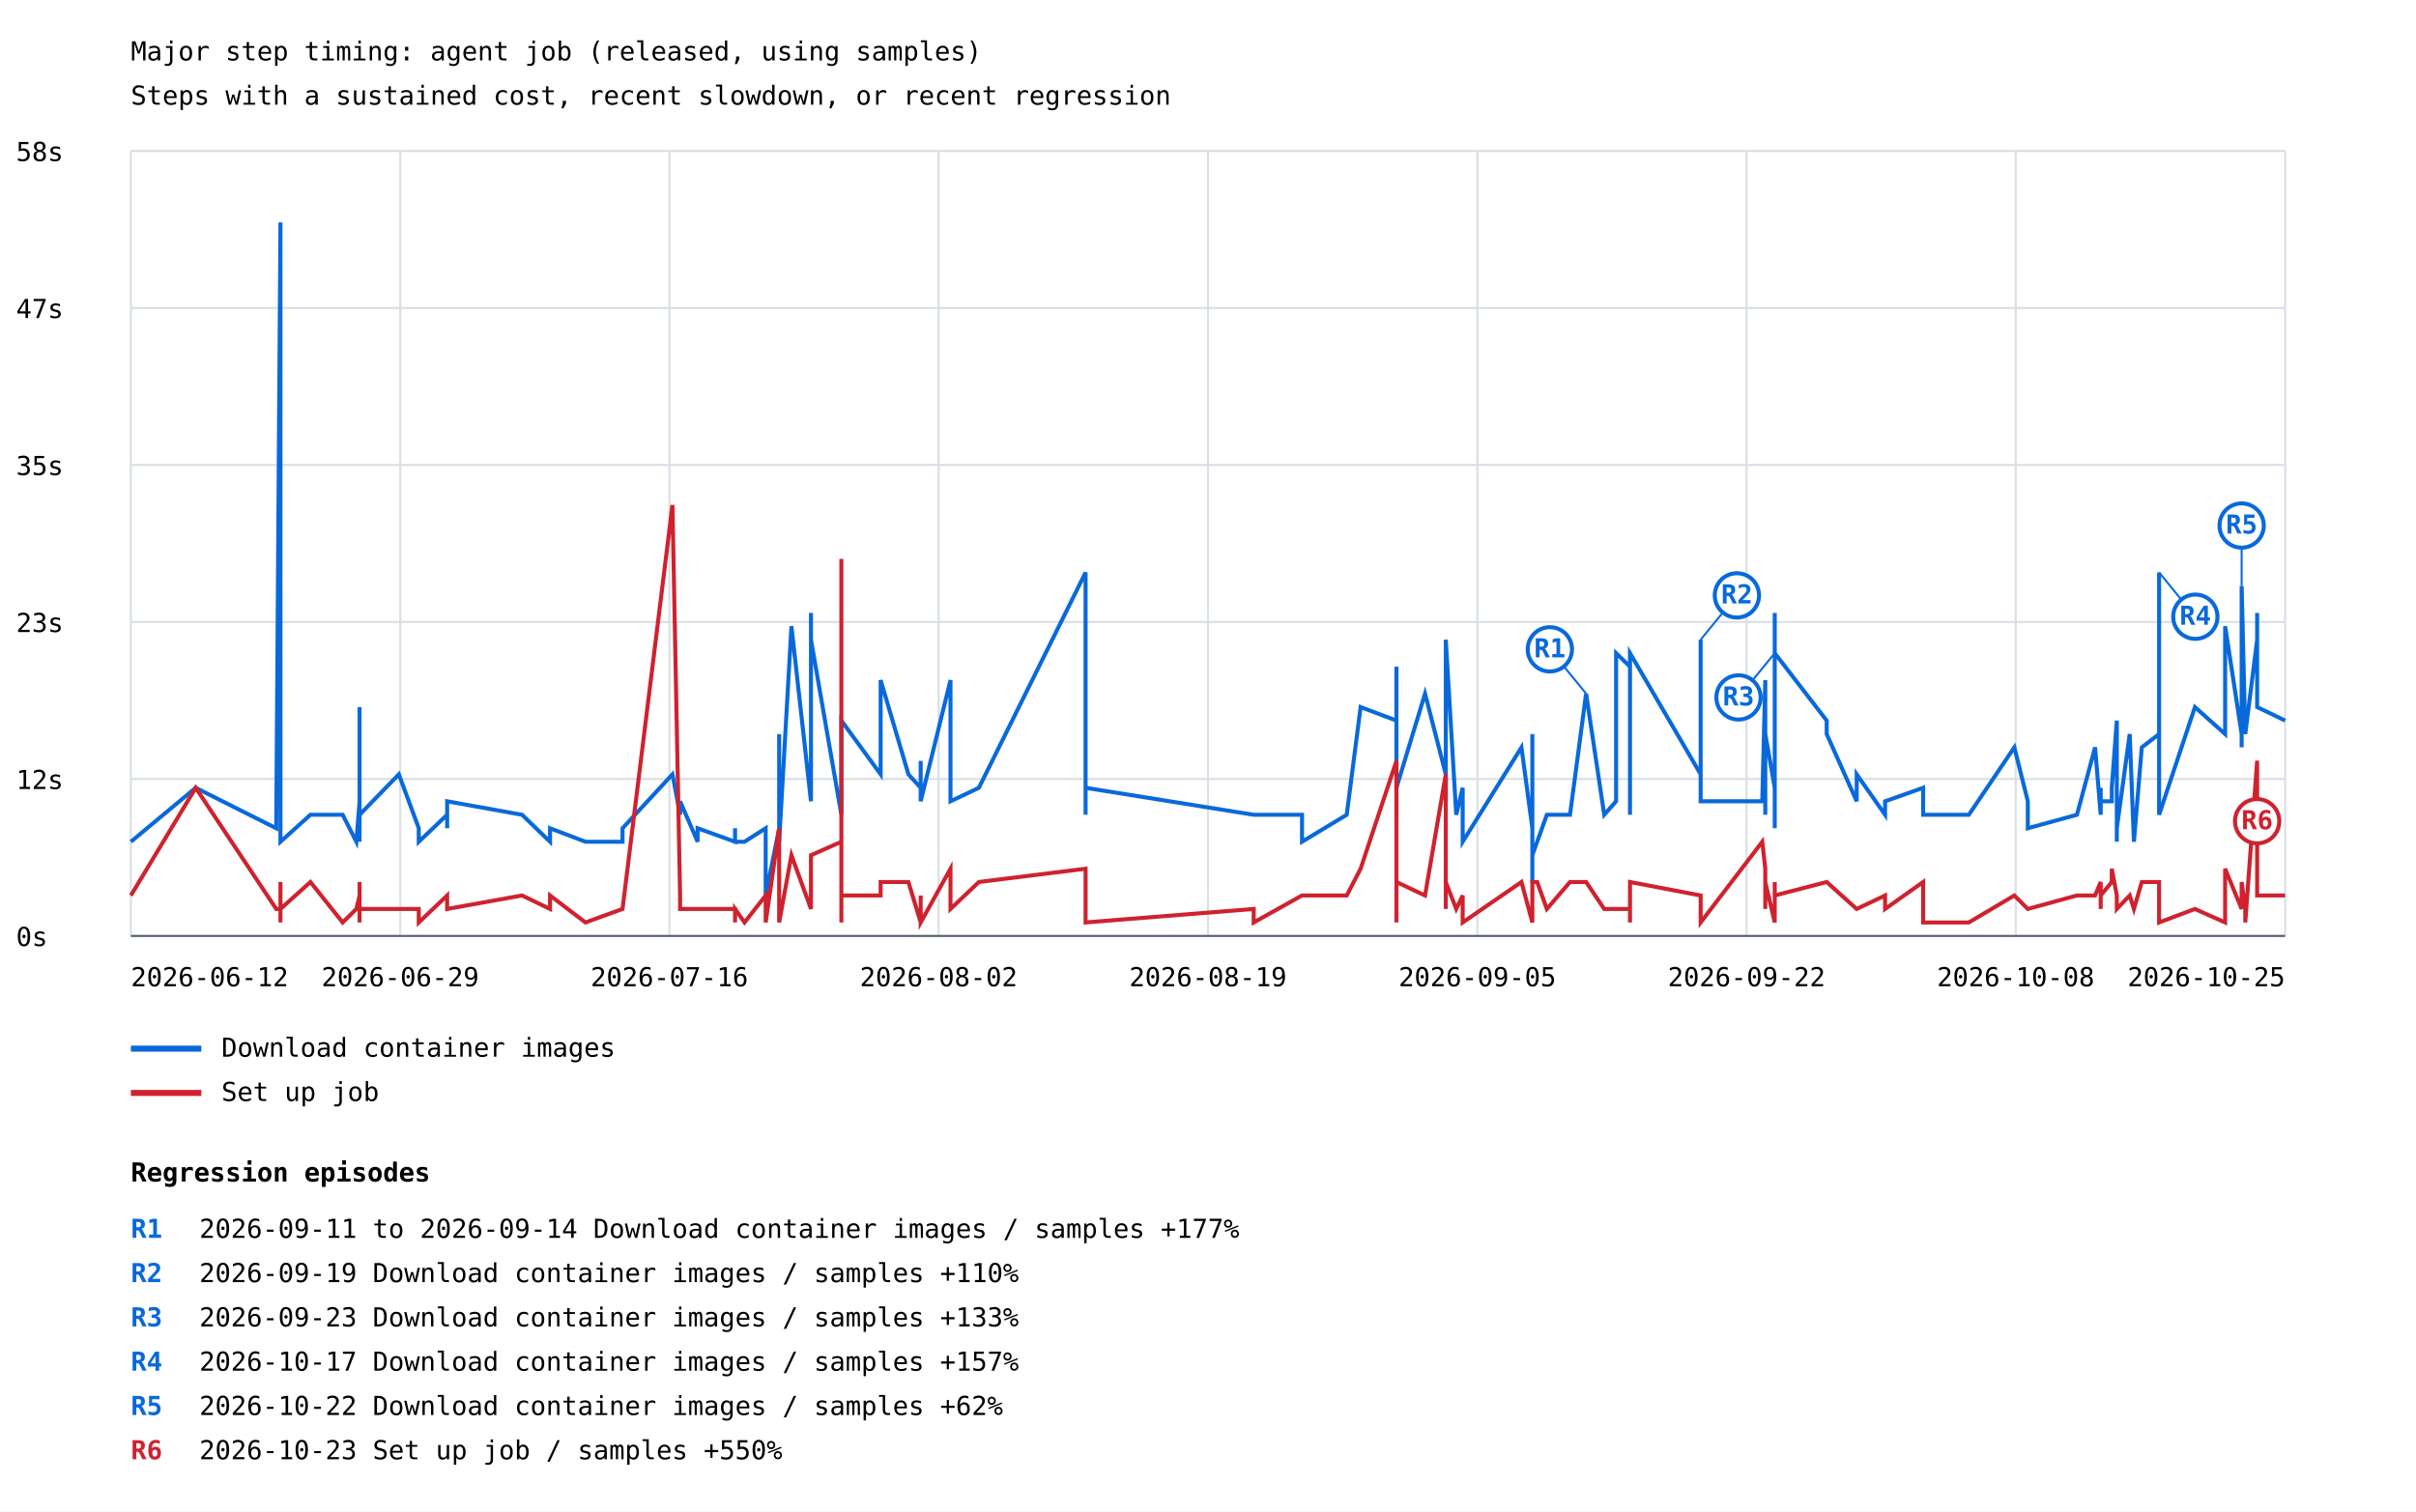
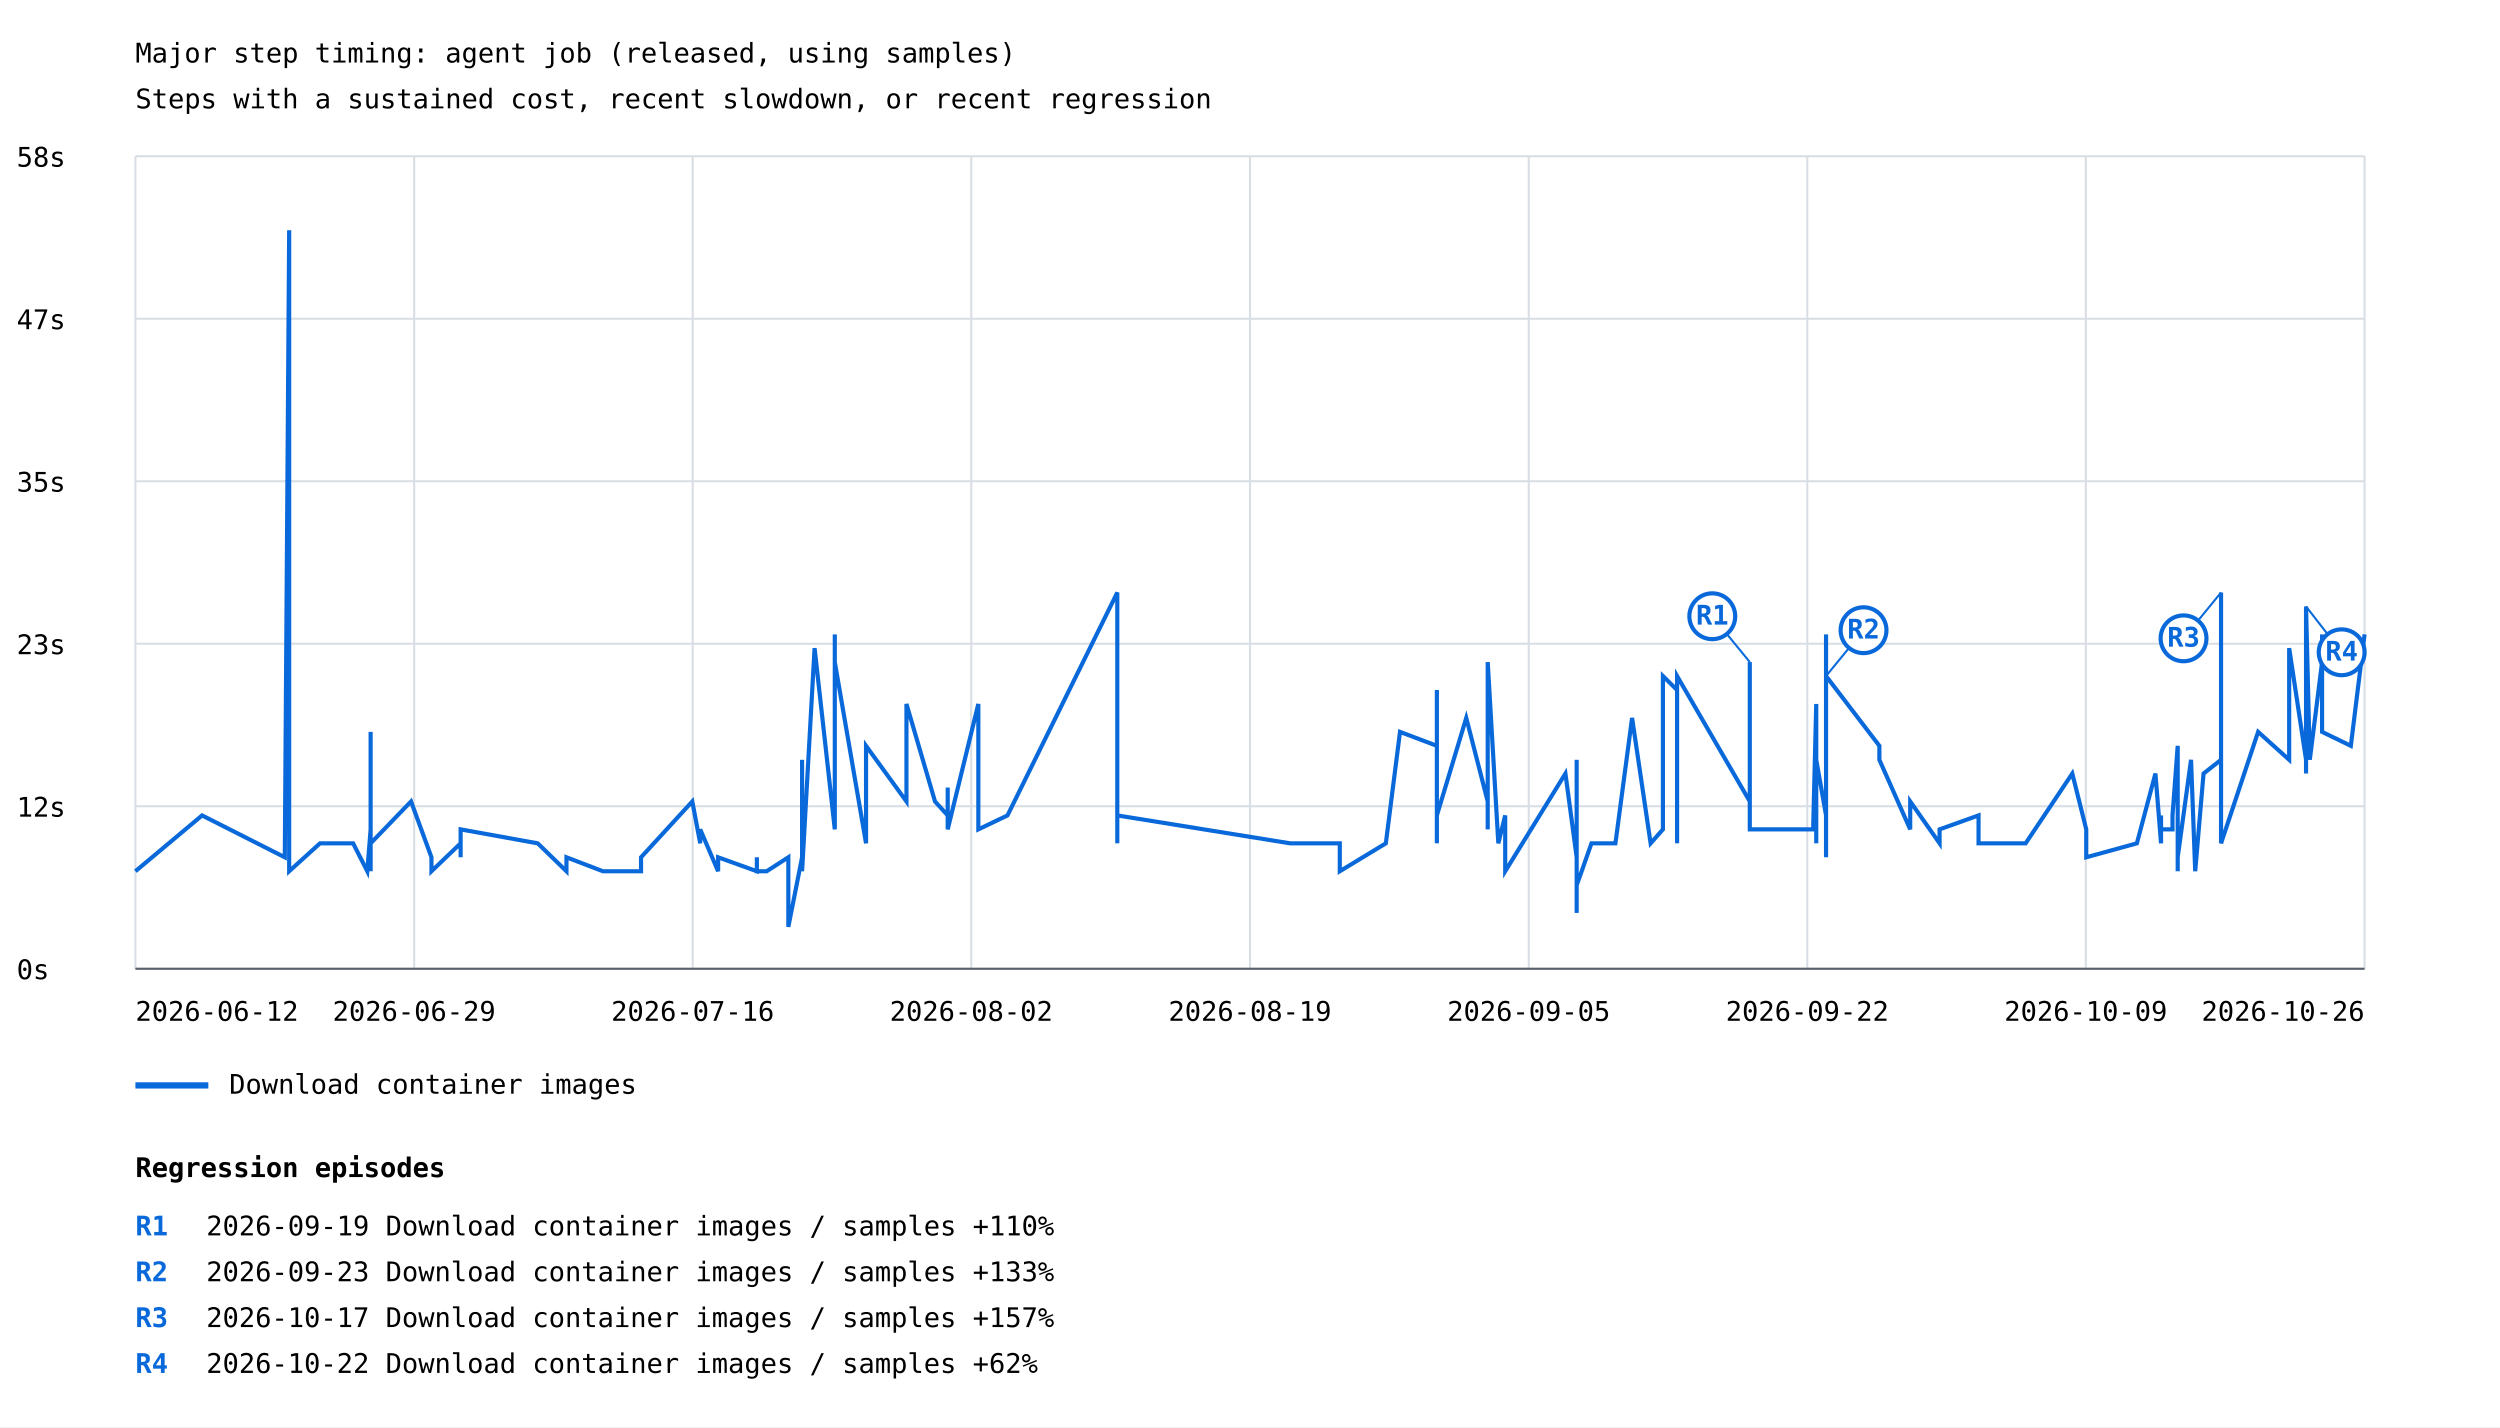
- <svg xmlns="http://www.w3.org/2000/svg" width="1200" height="751" viewBox="0 0 1200 751">
+ <svg xmlns="http://www.w3.org/2000/svg" width="1200" height="685" viewBox="0 0 1200 685">
  <rect width="100%" height="100%" fill="white" />
  <style>text{font-family:ui-monospace,monospace;font-size:13px}.axis{stroke:#57606a;stroke-width:1}.grid{stroke:#d8dee4;stroke-width:1}</style>
  <text x="65" y="30" font-size="20">Major step timing: agent job (released, using samples)</text>
  <text x="65" y="52">Steps with a sustained cost, recent slowdown, or recent regression</text>
  <line class="grid" x1="65" y1="465.0" x2="1135" y2="465.0" />
  <text x="8" y="470.0">0s</text>
  <line class="grid" x1="65" y1="387.0" x2="1135" y2="387.0" />
  <text x="8" y="392.0">12s</text>
  <line class="grid" x1="65" y1="309.0" x2="1135" y2="309.0" />
  <text x="8" y="314.0">23s</text>
  <line class="grid" x1="65" y1="231.0" x2="1135" y2="231.0" />
  <text x="8" y="236.0">35s</text>
  <line class="grid" x1="65" y1="153.0" x2="1135" y2="153.0" />
  <text x="8" y="158.0">47s</text>
  <line class="grid" x1="65" y1="75.0" x2="1135" y2="75.0" />
  <text x="8" y="80.0">58s</text>
  <line class="grid" x1="65.0" y1="75" x2="65.0" y2="465" />
  <line class="grid" x1="198.8" y1="75" x2="198.8" y2="465" />
  <line class="grid" x1="332.5" y1="75" x2="332.5" y2="465" />
  <line class="grid" x1="466.2" y1="75" x2="466.2" y2="465" />
  <line class="grid" x1="600.0" y1="75" x2="600.0" y2="465" />
  <line class="grid" x1="733.8" y1="75" x2="733.8" y2="465" />
  <line class="grid" x1="867.5" y1="75" x2="867.5" y2="465" />
  <line class="grid" x1="1001.2" y1="75" x2="1001.2" y2="465" />
  <line class="grid" x1="1135.0" y1="75" x2="1135.0" y2="465" />
-   <polyline points="65.0,418.2 97.2,391.4 137.2,411.5 139.3,110.5 139.3,378.0 139.3,404.8 139.3,418.2 139.3,411.5 139.3,378.0 139.3,418.2 154.2,404.8 170.2,404.8 177.0,418.2 178.6,398.1 178.6,351.3 178.6,411.5 178.6,411.5 178.6,411.5 178.6,411.5 178.6,398.1 178.6,404.8 178.6,418.2 178.6,404.8 178.6,398.1 178.6,404.8 178.6,404.8 178.6,418.2 178.6,411.5 178.6,404.8 178.6,411.5 178.6,404.8 178.6,411.5 178.6,391.4 178.6,404.8 198.1,384.7 208.0,411.5 208.0,418.2 222.1,404.8 222.1,411.5 222.1,404.8 222.1,398.1 259.3,404.8 273.2,418.2 273.2,411.5 273.2,411.5 290.8,418.2 290.8,418.2 309.2,418.2 309.2,411.5 309.2,411.5 334.0,384.7 337.8,404.8 337.8,398.1 346.5,418.2 346.5,411.5 365.1,418.2 365.1,411.5 365.1,418.2 369.8,418.2 380.3,411.5 380.3,444.9 387.0,411.5 387.0,364.7 387.0,411.5 387.0,411.5 387.0,418.2 393.1,311.1 402.8,398.1 402.8,304.5 402.8,391.4 402.8,317.8 417.9,404.8 417.9,384.7 417.9,398.1 417.9,371.3 417.9,391.4 417.9,398.1 417.9,398.1 417.9,358.0 437.4,384.7 437.4,337.9 451.2,384.7 457.3,391.4 457.3,378.0 457.3,398.1 472.1,337.9 472.1,398.1 486.2,391.4 539.2,284.4 539.2,398.1 539.2,398.1 539.2,398.1 539.2,398.1 539.2,404.8 539.2,398.1 539.2,391.4 622.7,404.8 622.7,404.8 622.7,404.8 646.7,404.8 646.7,418.2 668.9,404.8 675.8,351.3 693.6,358.0 693.6,331.2 693.6,404.8 693.6,337.9 693.6,391.4 707.8,344.6 718.1,384.7 718.1,398.1 718.1,391.4 718.1,398.1 718.1,317.8 723.3,404.8 726.5,391.4 726.5,418.2 755.7,371.3 761.1,411.5 761.1,424.9 761.1,438.2 761.1,431.6 761.1,431.6 761.1,438.2 761.1,438.2 761.1,431.6 761.1,424.9 761.1,371.3 761.1,424.9 761.1,364.7 761.1,424.9 763.5,418.2 768.3,404.8 779.8,404.8 787.8,344.6 796.8,404.8 802.7,398.1 802.7,324.5 809.6,331.2 809.6,404.8 809.6,398.1 809.6,398.1 809.6,391.4 809.6,324.5 844.7,384.7 844.7,317.8 844.7,391.4 844.7,398.1 875.3,398.1 876.8,337.9 876.8,404.8 876.8,364.7 881.5,391.4 881.5,398.1 881.5,337.9 881.5,364.7 881.5,404.8 881.5,404.8 881.5,391.4 881.5,304.5 881.5,358.0 881.5,411.5 881.5,411.5 881.5,404.8 881.5,404.8 881.5,404.8 881.5,344.6 881.5,411.5 881.5,404.8 881.5,391.4 881.5,391.4 881.5,324.5 907.3,358.0 907.3,364.7 922.2,398.1 922.2,384.7 936.3,404.8 936.3,398.1 955.2,391.4 955.2,404.8 955.2,404.8 977.9,404.8 1000.5,371.3 1007.2,398.1 1007.2,411.5 1031.6,404.8 1040.6,371.3 1043.4,404.8 1043.4,391.4 1043.4,398.1 1048.9,398.1 1048.9,391.4 1051.4,358.0 1051.4,398.1 1051.4,411.5 1051.4,411.5 1051.4,364.7 1051.4,418.2 1051.4,378.0 1051.4,411.5 1057.8,364.7 1059.9,418.2 1063.8,371.3 1072.4,364.7 1072.4,284.4 1072.4,404.8 1090.2,351.3 1105.2,364.7 1105.2,331.2 1105.2,311.1 1113.4,364.7 1113.4,331.2 1113.4,371.3 1113.4,291.1 1115.2,364.7 1115.2,364.7 1121.1,317.8 1121.1,304.5 1121.1,351.3 1135.0,358.0" fill="none" stroke="#0969da" stroke-width="2" />
-   <line x1="787.8" y1="344.6" x2="769.8" y2="322.6" stroke="#0969da" stroke-width="1" />
-   <circle cx="769.8" cy="322.6" r="11" fill="white" stroke="#0969da" stroke-width="2" />
-   <text x="769.8" y="326.6" fill="#0969da" font-size="10" font-weight="bold" text-anchor="middle">R1</text>
-   <line x1="844.7" y1="317.8" x2="862.7" y2="295.8" stroke="#0969da" stroke-width="1" />
-   <circle cx="862.7" cy="295.8" r="11" fill="white" stroke="#0969da" stroke-width="2" />
-   <text x="862.7" y="299.8" fill="#0969da" font-size="10" font-weight="bold" text-anchor="middle">R2</text>
-   <line x1="881.5" y1="324.5" x2="863.5" y2="346.5" stroke="#0969da" stroke-width="1" />
-   <circle cx="863.5" cy="346.5" r="11" fill="white" stroke="#0969da" stroke-width="2" />
-   <text x="863.5" y="350.5" fill="#0969da" font-size="10" font-weight="bold" text-anchor="middle">R3</text>
-   <line x1="1072.4" y1="284.4" x2="1090.4" y2="306.4" stroke="#0969da" stroke-width="1" />
-   <circle cx="1090.4" cy="306.4" r="11" fill="white" stroke="#0969da" stroke-width="2" />
-   <text x="1090.4" y="310.4" fill="#0969da" font-size="10" font-weight="bold" text-anchor="middle">R4</text>
-   <line x1="1113.4" y1="291.1" x2="1113.4" y2="261.1" stroke="#0969da" stroke-width="1" />
-   <circle cx="1113.4" cy="261.1" r="11" fill="white" stroke="#0969da" stroke-width="2" />
-   <text x="1113.4" y="265.1" fill="#0969da" font-size="10" font-weight="bold" text-anchor="middle">R5</text>
+   <polyline points="65.0,418.2 97.0,391.4 136.7,411.5 138.8,110.5 138.8,378.0 138.8,404.8 138.8,418.2 138.8,411.5 138.8,378.0 138.8,418.2 153.6,404.8 169.5,404.8 176.3,418.2 177.9,398.1 177.9,351.3 177.9,411.5 177.9,411.5 177.9,411.5 177.9,411.5 177.9,398.1 177.9,404.8 177.9,418.2 177.9,404.8 177.9,398.1 177.9,404.8 177.9,404.8 177.9,418.2 177.9,411.5 177.9,404.8 177.9,411.5 177.9,404.8 177.9,411.5 177.9,391.4 177.9,404.8 197.3,384.7 207.1,411.5 207.1,418.2 221.1,404.8 221.1,411.5 221.1,404.8 221.1,398.1 258.1,404.8 271.9,418.2 271.9,411.5 271.9,411.5 289.4,418.2 289.4,418.2 307.7,418.2 307.7,411.5 307.7,411.5 332.3,384.7 336.1,404.8 336.1,398.1 344.7,418.2 344.7,411.5 363.3,418.2 363.3,411.5 363.3,418.2 368.0,418.2 378.4,411.5 378.4,444.9 385.0,411.5 385.0,364.7 385.0,411.5 385.0,411.5 385.0,418.2 391.0,311.1 400.7,398.1 400.7,304.5 400.7,391.4 400.7,317.8 415.7,404.8 415.7,384.7 415.7,398.1 415.7,371.3 415.7,391.4 415.7,398.1 415.7,398.1 415.7,358.0 435.1,384.7 435.1,337.9 448.8,384.7 454.9,391.4 454.9,378.0 454.9,398.1 469.6,337.9 469.6,398.1 483.6,391.4 536.3,284.4 536.3,398.1 536.3,398.1 536.3,398.1 536.3,398.1 536.3,404.8 536.3,398.1 536.3,391.4 619.3,404.8 619.3,404.8 619.3,404.8 643.1,404.8 643.1,418.2 665.2,404.8 672.0,351.3 689.7,358.0 689.7,331.2 689.7,404.8 689.7,337.9 689.7,391.4 703.8,344.6 714.1,384.7 714.1,398.1 714.1,391.4 714.1,398.1 714.1,317.8 719.2,404.8 722.5,391.4 722.5,418.2 751.4,371.3 756.8,411.5 756.8,424.9 756.8,438.2 756.8,431.6 756.8,431.6 756.8,438.2 756.8,438.2 756.8,431.6 756.8,424.9 756.8,371.3 756.8,424.9 756.8,364.7 756.8,424.9 759.2,418.2 763.9,404.8 775.4,404.8 783.4,344.6 792.3,404.8 798.2,398.1 798.2,324.5 805.0,331.2 805.0,404.8 805.0,398.1 805.0,398.1 805.0,391.4 805.0,324.5 839.9,384.7 839.9,317.8 839.9,391.4 839.9,398.1 870.3,398.1 871.8,337.9 871.8,404.8 871.8,364.7 876.5,391.4 876.5,398.1 876.5,337.9 876.5,364.7 876.5,404.8 876.5,404.8 876.5,391.4 876.5,304.5 876.5,358.0 876.5,411.5 876.5,411.5 876.5,404.8 876.5,404.8 876.5,404.8 876.5,344.6 876.5,411.5 876.5,404.8 876.5,391.4 876.5,391.4 876.5,324.5 902.1,358.0 902.1,364.7 916.9,398.1 916.9,384.7 931.0,404.8 931.0,398.1 949.7,391.4 949.7,404.8 949.7,404.8 972.3,404.8 994.7,371.3 1001.4,398.1 1001.4,411.5 1025.7,404.8 1034.6,371.3 1037.3,404.8 1037.3,391.4 1037.3,398.1 1042.8,398.1 1042.8,391.4 1045.3,358.0 1045.3,398.1 1045.3,411.5 1045.3,411.5 1045.3,364.7 1045.3,418.2 1045.3,378.0 1045.3,411.5 1051.7,364.7 1053.7,418.2 1057.7,371.3 1066.1,364.7 1066.1,284.4 1066.1,404.8 1083.9,351.3 1098.8,364.7 1098.8,331.2 1098.8,311.1 1106.9,364.7 1106.9,331.2 1106.9,371.3 1106.9,291.1 1108.7,364.7 1108.7,364.7 1114.6,317.8 1114.6,304.5 1114.6,351.3 1128.4,358.0 1128.4,358.0 1135.0,304.5" fill="none" stroke="#0969da" stroke-width="2" />
+   <line x1="839.9" y1="317.8" x2="821.9" y2="295.8" stroke="#0969da" stroke-width="1" />
+   <circle cx="821.9" cy="295.8" r="11" fill="white" stroke="#0969da" stroke-width="2" />
+   <text x="821.9" y="299.8" fill="#0969da" font-size="10" font-weight="bold" text-anchor="middle">R1</text>
+   <line x1="876.5" y1="324.5" x2="894.5" y2="302.5" stroke="#0969da" stroke-width="1" />
+   <circle cx="894.5" cy="302.5" r="11" fill="white" stroke="#0969da" stroke-width="2" />
+   <text x="894.5" y="306.5" fill="#0969da" font-size="10" font-weight="bold" text-anchor="middle">R2</text>
+   <line x1="1066.1" y1="284.4" x2="1048.1" y2="306.4" stroke="#0969da" stroke-width="1" />
+   <circle cx="1048.1" cy="306.4" r="11" fill="white" stroke="#0969da" stroke-width="2" />
+   <text x="1048.1" y="310.4" fill="#0969da" font-size="10" font-weight="bold" text-anchor="middle">R3</text>
+   <line x1="1106.9" y1="291.1" x2="1124.0" y2="313.1" stroke="#0969da" stroke-width="1" />
+   <circle cx="1124.0" cy="313.1" r="11" fill="white" stroke="#0969da" stroke-width="2" />
+   <text x="1124.0" y="317.1" fill="#0969da" font-size="10" font-weight="bold" text-anchor="middle">R4</text>
  <line x1="65" y1="521" x2="100" y2="521" stroke="#0969da" stroke-width="3" />
  <text x="110" y="525">Download container images</text>
-   <polyline points="65.0,444.9 97.2,391.4 137.2,451.6 139.3,451.6 139.3,444.9 139.3,451.6 139.3,458.3 139.3,451.6 139.3,438.2 139.3,451.6 154.2,438.2 170.2,458.3 177.0,451.6 178.6,444.9 178.6,444.9 178.6,451.6 178.6,451.6 178.6,451.6 178.6,444.9 178.6,444.9 178.6,438.2 178.6,451.6 178.6,444.9 178.6,451.6 178.6,451.6 178.6,451.6 178.6,458.3 178.6,451.6 178.6,451.6 178.6,451.6 178.6,451.6 178.6,451.6 178.6,438.2 178.6,451.6 198.1,451.6 208.0,451.6 208.0,458.3 222.1,444.9 222.1,444.9 222.1,451.6 222.1,451.6 259.3,444.9 273.2,451.6 273.2,444.9 273.2,444.9 290.8,458.3 290.8,458.3 309.2,451.6 309.2,451.6 309.2,451.6 334.0,250.9 337.8,444.9 337.8,451.6 346.5,451.6 346.5,451.6 365.1,451.6 365.1,458.3 365.1,451.6 369.8,458.3 380.3,444.9 380.3,458.3 387.0,411.5 387.0,444.9 387.0,451.6 387.0,451.6 387.0,458.3 393.1,424.9 402.8,451.6 402.8,438.2 402.8,444.9 402.8,424.9 417.9,418.2 417.9,277.7 417.9,451.6 417.9,438.2 417.9,458.3 417.9,444.9 417.9,451.6 417.9,444.9 437.4,444.9 437.4,438.2 451.2,438.2 457.3,458.3 457.3,444.9 457.3,458.3 472.1,431.6 472.1,451.6 486.2,438.2 539.2,431.6 539.2,451.6 539.2,451.6 539.2,458.3 539.2,458.3 539.2,451.6 539.2,451.6 539.2,458.3 622.7,451.6 622.7,451.6 622.7,458.3 646.7,444.9 646.7,444.9 668.9,444.9 675.8,431.6 693.6,378.0 693.6,451.6 693.6,458.3 693.6,391.4 693.6,438.2 707.8,444.9 718.1,384.7 718.1,444.9 718.1,444.9 718.1,451.6 718.1,438.2 723.3,451.6 726.5,444.9 726.5,458.3 755.7,438.2 761.1,458.3 761.1,444.9 761.1,458.3 761.1,438.2 761.1,451.6 761.1,451.6 761.1,444.9 761.1,451.6 761.1,438.2 761.1,451.6 761.1,444.9 761.1,444.9 761.1,438.2 763.5,438.2 768.3,451.6 779.8,438.2 787.8,438.2 796.8,451.6 802.7,451.6 802.7,451.6 809.6,451.6 809.6,458.3 809.6,451.6 809.6,451.6 809.6,444.9 809.6,438.2 844.7,444.9 844.7,444.9 844.7,451.6 844.7,458.3 875.3,418.2 876.8,431.6 876.8,451.6 876.8,438.2 881.5,458.3 881.5,458.3 881.5,444.9 881.5,438.2 881.5,451.6 881.5,451.6 881.5,444.9 881.5,451.6 881.5,451.6 881.5,451.6 881.5,451.6 881.5,444.9 881.5,458.3 881.5,458.3 881.5,451.6 881.5,458.3 881.5,458.3 881.5,451.6 881.5,451.6 881.5,444.9 907.3,438.2 907.3,438.2 922.2,451.6 922.2,451.6 936.3,444.9 936.3,451.6 955.2,438.2 955.2,438.2 955.2,458.3 977.9,458.3 1000.5,444.9 1007.2,451.6 1007.2,451.6 1031.6,444.9 1040.6,444.9 1043.4,438.2 1043.4,451.6 1043.4,444.9 1048.9,438.2 1048.9,431.6 1051.4,444.9 1051.4,444.9 1051.4,444.9 1051.4,444.9 1051.4,444.9 1051.4,451.6 1051.4,444.9 1051.4,451.6 1057.8,444.9 1059.9,451.6 1063.8,438.2 1072.4,438.2 1072.4,458.3 1072.4,458.3 1090.2,451.6 1105.2,458.3 1105.2,431.6 1105.2,431.6 1113.4,451.6 1113.4,444.9 1113.4,451.6 1113.4,438.2 1115.2,451.6 1115.2,458.3 1121.1,378.0 1121.1,438.2 1121.1,444.9 1135.0,444.9" fill="none" stroke="#cf222e" stroke-width="2" />
-   <line x1="1121.1" y1="378.0" x2="1121.1" y2="408.0" stroke="#cf222e" stroke-width="1" />
-   <circle cx="1121.1" cy="408.0" r="11" fill="white" stroke="#cf222e" stroke-width="2" />
-   <text x="1121.1" y="412.0" fill="#cf222e" font-size="10" font-weight="bold" text-anchor="middle">R6</text>
-   <line x1="65" y1="543" x2="100" y2="543" stroke="#cf222e" stroke-width="3" />
-   <text x="110" y="547">Set up job</text>
  <text x="65.0" y="490" text-anchor="start">2026-06-12</text>
  <text x="198.8" y="490" text-anchor="middle">2026-06-29</text>
  <text x="332.5" y="490" text-anchor="middle">2026-07-16</text>
  <text x="466.2" y="490" text-anchor="middle">2026-08-02</text>
  <text x="600.0" y="490" text-anchor="middle">2026-08-19</text>
  <text x="733.8" y="490" text-anchor="middle">2026-09-05</text>
  <text x="867.5" y="490" text-anchor="middle">2026-09-22</text>
-   <text x="1001.2" y="490" text-anchor="middle">2026-10-08</text>
-   <text x="1135.0" y="490" text-anchor="end">2026-10-25</text>
+   <text x="1001.2" y="490" text-anchor="middle">2026-10-09</text>
+   <text x="1135.0" y="490" text-anchor="end">2026-10-26</text>
  <line class="axis" x1="65" y1="465" x2="1135" y2="465" />
-   <text x="65" y="587" font-size="16" font-weight="bold">Regression episodes</text>
-   <text x="65" y="615" fill="#0969da" font-weight="bold">R1</text>
-   <text x="99" y="615">2026-09-11 to 2026-09-14  Download container images / samples  +177%</text>
-   <text x="65" y="637" fill="#0969da" font-weight="bold">R2</text>
-   <text x="99" y="637">2026-09-19  Download container images / samples  +110%</text>
-   <text x="65" y="659" fill="#0969da" font-weight="bold">R3</text>
-   <text x="99" y="659">2026-09-23  Download container images / samples  +133%</text>
-   <text x="65" y="681" fill="#0969da" font-weight="bold">R4</text>
-   <text x="99" y="681">2026-10-17  Download container images / samples  +157%</text>
-   <text x="65" y="703" fill="#0969da" font-weight="bold">R5</text>
-   <text x="99" y="703">2026-10-22  Download container images / samples  +62%</text>
-   <text x="65" y="725" fill="#cf222e" font-weight="bold">R6</text>
-   <text x="99" y="725">2026-10-23  Set up job / samples  +550%</text>
+   <text x="65" y="565" font-size="16" font-weight="bold">Regression episodes</text>
+   <text x="65" y="593" fill="#0969da" font-weight="bold">R1</text>
+   <text x="99" y="593">2026-09-19  Download container images / samples  +110%</text>
+   <text x="65" y="615" fill="#0969da" font-weight="bold">R2</text>
+   <text x="99" y="615">2026-09-23  Download container images / samples  +133%</text>
+   <text x="65" y="637" fill="#0969da" font-weight="bold">R3</text>
+   <text x="99" y="637">2026-10-17  Download container images / samples  +157%</text>
+   <text x="65" y="659" fill="#0969da" font-weight="bold">R4</text>
+   <text x="99" y="659">2026-10-22  Download container images / samples  +62%</text>
</svg>
